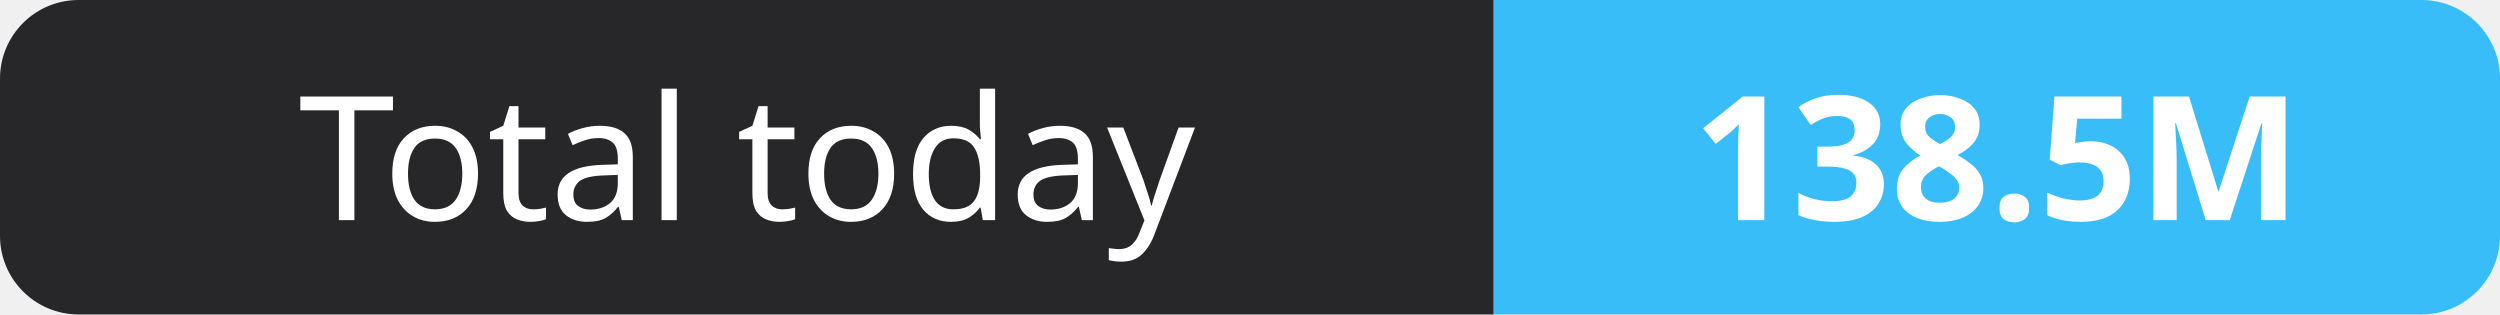
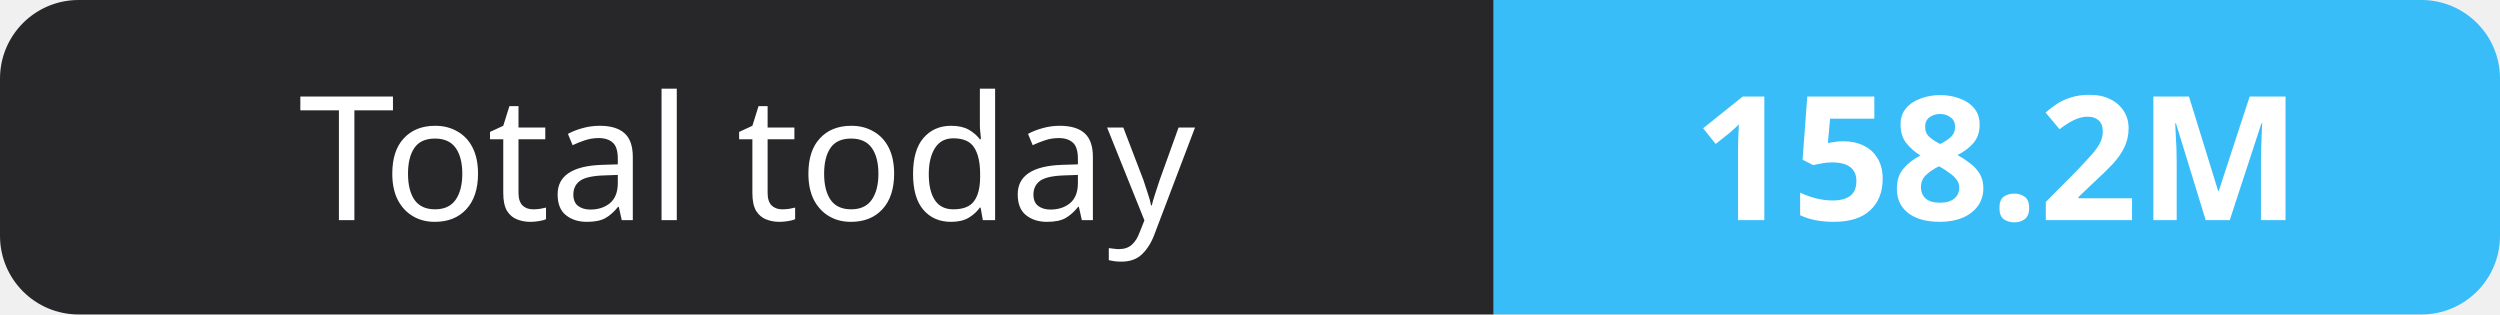
- <svg xmlns="http://www.w3.org/2000/svg" width="159" height="20" role="img" aria-label="Total today: 138.5M">
+ <svg xmlns="http://www.w3.org/2000/svg" width="159" height="20" role="img" aria-label="Total today: 158.2M">
  <clipPath id="r">
    <rect width="159" height="20" rx="5" fill="#fff" />
  </clipPath>
  <g clip-path="url(#r)">
    <rect width="95" height="20" fill="#27272a" />
    <rect x="95" width="64" height="20" fill="#38bdf8" />
  </g>
  <g fill="#fff" text-anchor="middle" font-family="Verdana,Geneva,sans-serif" font-size="11">
    <text x="47.5" y="14">Total today</text>
-     <text x="127.0" y="14" font-weight="700">138.5M</text>
+     <text x="127.0" y="14" font-weight="700">158.2M</text>
  </g>
</svg>
